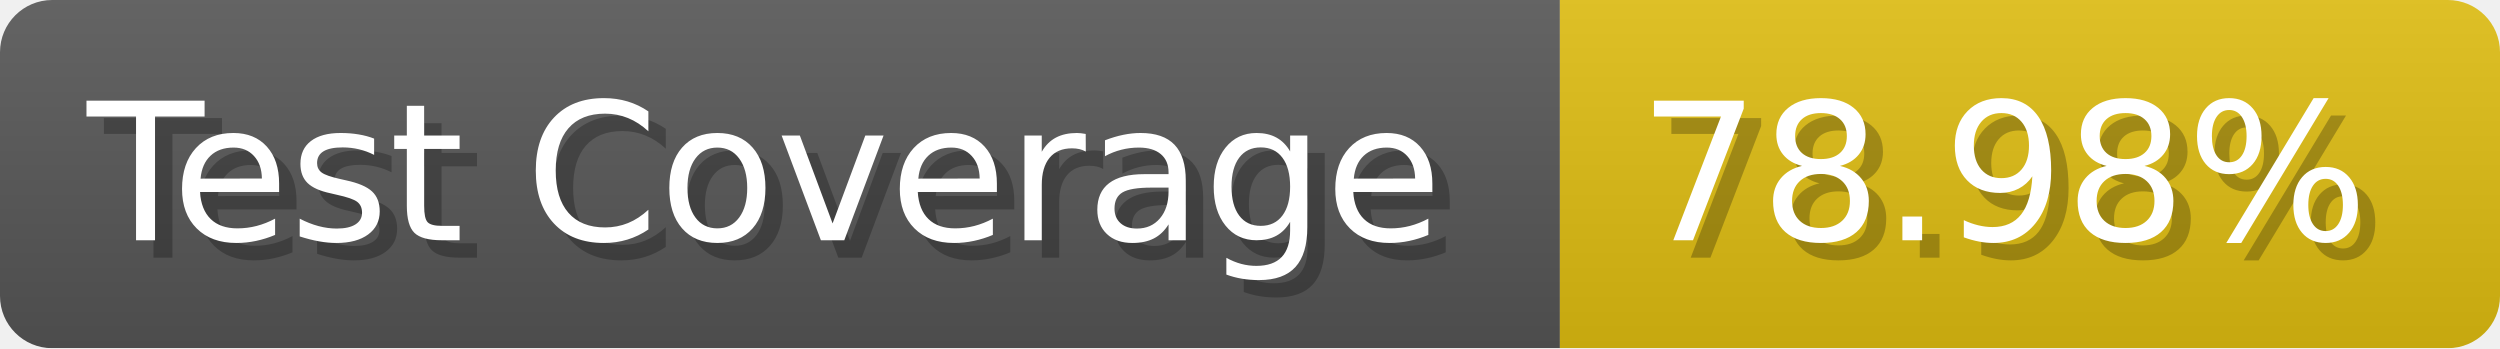
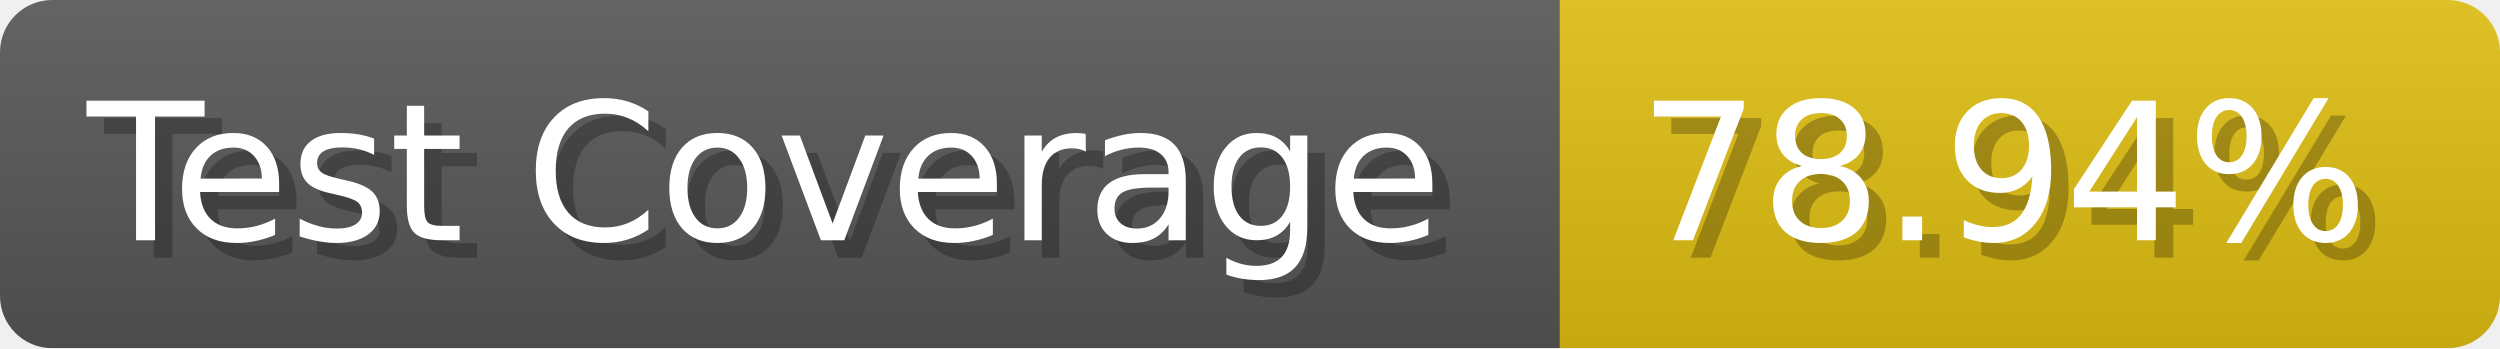
- <svg xmlns="http://www.w3.org/2000/svg" width="143.6" height="20" viewBox="0 0 1436 200" role="img" aria-label="Test Coverage: 78.98%">
+ <svg xmlns="http://www.w3.org/2000/svg" width="143.6" height="20" viewBox="0 0 1436 200" role="img" aria-label="Test Coverage: 78.94%">
  <linearGradient id="a" x2="0" y2="100%">
    <stop offset="0" stop-opacity=".1" stop-color="#EEE" />
    <stop offset="1" stop-opacity=".1" />
  </linearGradient>
  <mask id="m">
    <rect width="1436" height="200" rx="30" fill="#FFF" />
  </mask>
  <g mask="url(#m)">
    <rect width="896" height="200" fill="#555" />
    <rect width="540" height="200" fill="#DB1" x="896" />
    <rect width="1436" height="200" fill="url(#a)" />
  </g>
  <g aria-hidden="true" fill="#fff" text-anchor="start" font-family="Verdana,DejaVu Sans,sans-serif" font-size="110">
    <text x="60" y="148" textLength="796" fill="#000" opacity="0.25">Test Coverage</text>
    <text x="50" y="138" textLength="796">Test Coverage</text>
-     <text x="951" y="148" textLength="440" fill="#000" opacity="0.25">78.98%</text>
-     <text x="941" y="138" textLength="440">78.98%</text>
+     <text x="951" y="148" textLength="440" fill="#000" opacity="0.25">78.94%</text>
+     <text x="941" y="138" textLength="440">78.94%</text>
  </g>
</svg>
